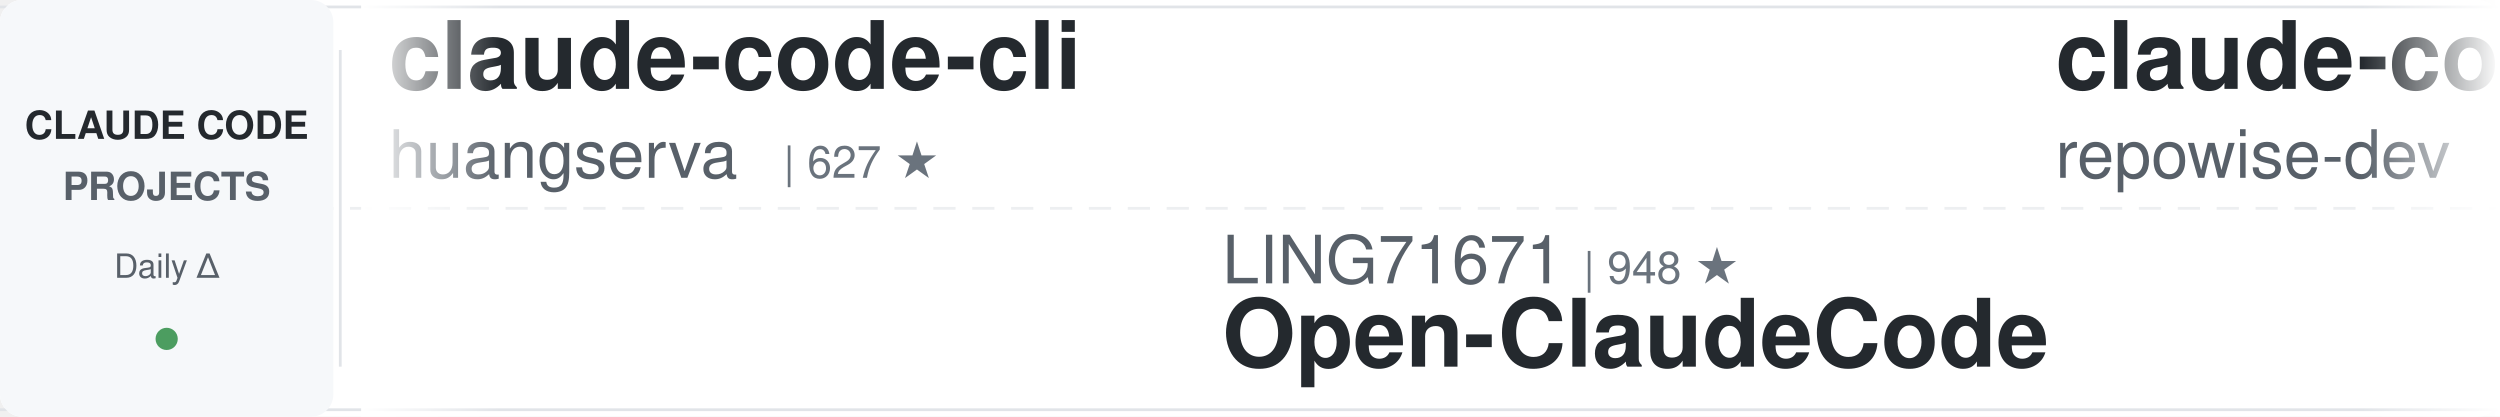
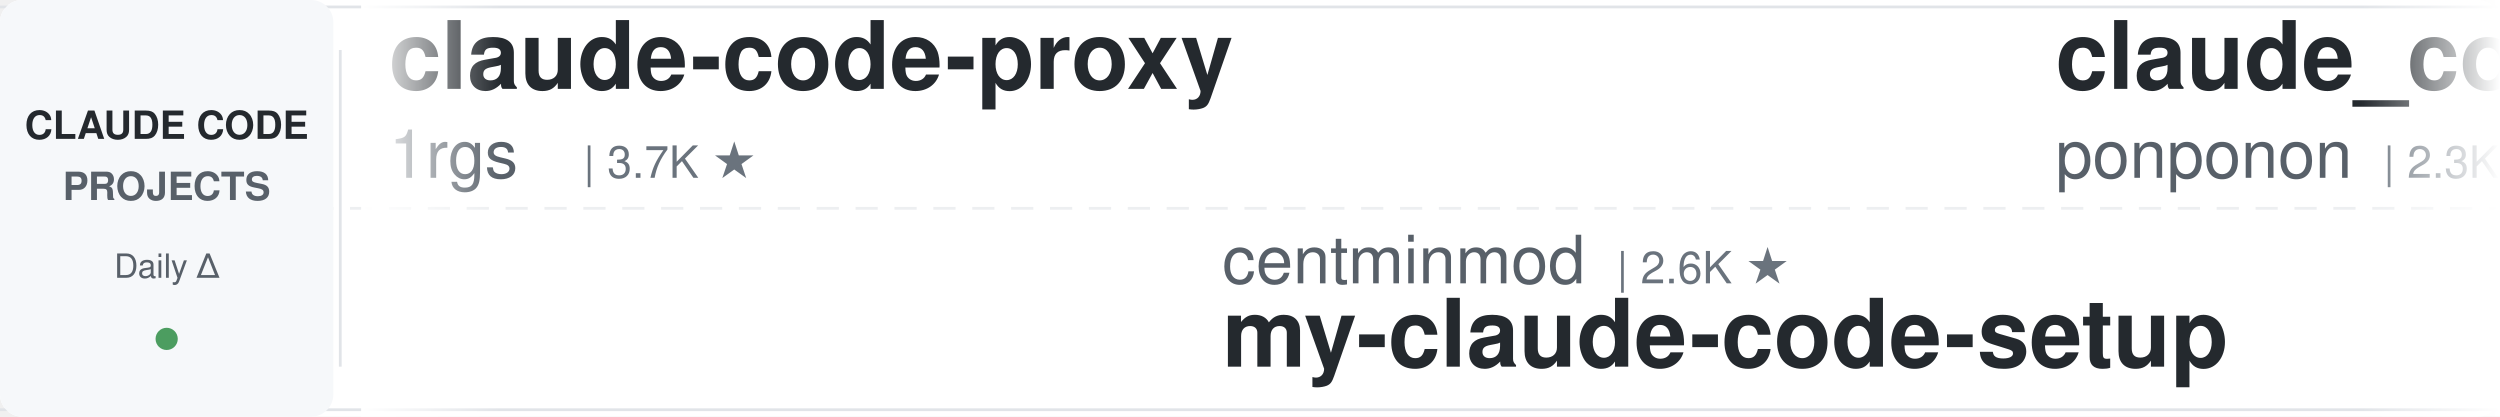
<svg xmlns="http://www.w3.org/2000/svg" width="900" height="150">
  <defs>
    <linearGradient id="leftFade" x1="0%" y1="0%" x2="100%" y2="0%">
      <stop offset="0%" style="stop-color:#ffffff;stop-opacity:1" />
      <stop offset="100%" style="stop-color:#ffffff;stop-opacity:0" />
    </linearGradient>
    <linearGradient id="rightFade" x1="0%" y1="0%" x2="100%" y2="0%">
      <stop offset="0%" style="stop-color:#ffffff;stop-opacity:0" />
      <stop offset="100%" style="stop-color:#ffffff;stop-opacity:1" />
    </linearGradient>
  </defs>
  <rect width="900" height="150" fill="#ffffff" rx="8" />
  <rect x="0" y="2" width="900" height="1" fill="#e1e4e8" />
  <rect x="0" y="147" width="900" height="1" fill="#e1e4e8" />
  <line x1="0" y1="75" x2="900" y2="75" stroke="#e1e4e8" stroke-width="1" stroke-dasharray="8 6" opacity="0.6" />
  <rect x="0" y="0" width="120" height="150" fill="#f6f8fa" rx="8" />
  <text x="60" y="50" font-family="-apple-system, BlinkMacSystemFont, 'Segoe UI', Helvetica, Arial, sans-serif" font-size="14" font-weight="600" fill="#24292e" text-anchor="middle">CLAUDE CODE</text>
  <text x="60" y="72" font-family="-apple-system, BlinkMacSystemFont, 'Segoe UI', Helvetica, Arial, sans-serif" font-size="14" font-weight="600" fill="#586069" text-anchor="middle">PROJECTS</text>
  <text x="60" y="100" font-family="-apple-system, BlinkMacSystemFont, 'Segoe UI', Helvetica, Arial, sans-serif" font-size="12" font-weight="500" fill="#586069" text-anchor="middle">Daily Δ</text>
  <circle cx="60" cy="122" r="4" fill="#22863a" opacity="0.8" />
  <rect x="122" y="18" width="1" height="114" fill="#e1e4e8" />
  <clipPath id="tickerClip">
    <rect x="130" y="0" width="770" height="150" />
  </clipPath>
  <g clip-path="url(#tickerClip)">
    <g id="tickerItems">
      <animateTransform attributeName="transform" attributeType="XML" type="translate" from="0 0" to="-3000 0" dur="54s" repeatCount="indefinite" />
      <g transform="translate(0, 0)">
-         <text x="140" y="32" font-family="-apple-system, BlinkMacSystemFont, 'Segoe UI', Helvetica, Arial, sans-serif" font-size="34" font-weight="600" fill="#24292e">claude-code-cli</text>
-         <text x="140" y="64" font-family="-apple-system, BlinkMacSystemFont, 'Segoe UI', Helvetica, Arial, sans-serif" font-size="24" font-weight="400" fill="#586069">huangserva</text>
-         <text x="282" y="64" font-family="-apple-system, BlinkMacSystemFont, 'Segoe UI', Helvetica, Arial, sans-serif" font-size="16" font-weight="500" fill="#6a737d">| 627 ★</text>
+         <text x="140" y="32" font-family="-apple-system, BlinkMacSystemFont, 'Segoe UI', Helvetica, Arial, sans-serif" font-size="34" font-weight="600" fill="#24292e">claude-code-proxy</text>
+         <text x="140" y="64" font-family="-apple-system, BlinkMacSystemFont, 'Segoe UI', Helvetica, Arial, sans-serif" font-size="24" font-weight="400" fill="#586069">1rgs</text>
+         <text x="210" y="64" font-family="-apple-system, BlinkMacSystemFont, 'Segoe UI', Helvetica, Arial, sans-serif" font-size="16" font-weight="500" fill="#6a737d">| 3.7K ★</text>
      </g>
      <g transform="translate(300, 0)">
-         <text x="140" y="102" font-family="-apple-system, BlinkMacSystemFont, 'Segoe UI', Helvetica, Arial, sans-serif" font-size="24" font-weight="400" fill="#586069">LING71671</text>
-         <text x="270" y="102" font-family="-apple-system, BlinkMacSystemFont, 'Segoe UI', Helvetica, Arial, sans-serif" font-size="16" font-weight="500" fill="#6a737d">| 948 ★</text>
-         <text x="140" y="132" font-family="-apple-system, BlinkMacSystemFont, 'Segoe UI', Helvetica, Arial, sans-serif" font-size="34" font-weight="600" fill="#24292e">Open-ClaudeCode</text>
+         <text x="140" y="102" font-family="-apple-system, BlinkMacSystemFont, 'Segoe UI', Helvetica, Arial, sans-serif" font-size="24" font-weight="400" fill="#586069">centminmod</text>
+         <text x="282" y="102" font-family="-apple-system, BlinkMacSystemFont, 'Segoe UI', Helvetica, Arial, sans-serif" font-size="16" font-weight="500" fill="#6a737d">| 2.6K ★</text>
+         <text x="140" y="132" font-family="-apple-system, BlinkMacSystemFont, 'Segoe UI', Helvetica, Arial, sans-serif" font-size="34" font-weight="600" fill="#24292e">my-claude-code-setup</text>
      </g>
      <g transform="translate(600, 0)">
-         <text x="140" y="32" font-family="-apple-system, BlinkMacSystemFont, 'Segoe UI', Helvetica, Arial, sans-serif" font-size="34" font-weight="600" fill="#24292e">claude-code-prompts</text>
-         <text x="140" y="64" font-family="-apple-system, BlinkMacSystemFont, 'Segoe UI', Helvetica, Arial, sans-serif" font-size="24" font-weight="400" fill="#586069">repowise-dev</text>
-         <text x="306" y="64" font-family="-apple-system, BlinkMacSystemFont, 'Segoe UI', Helvetica, Arial, sans-serif" font-size="16" font-weight="500" fill="#6a737d">| 1.2K ★</text>
+         <text x="140" y="32" font-family="-apple-system, BlinkMacSystemFont, 'Segoe UI', Helvetica, Arial, sans-serif" font-size="34" font-weight="600" fill="#24292e">claude_code_src</text>
+         <text x="140" y="64" font-family="-apple-system, BlinkMacSystemFont, 'Segoe UI', Helvetica, Arial, sans-serif" font-size="24" font-weight="400" fill="#586069">ponponon</text>
+         <text x="258" y="64" font-family="-apple-system, BlinkMacSystemFont, 'Segoe UI', Helvetica, Arial, sans-serif" font-size="16" font-weight="500" fill="#6a737d">| 2.3K ★</text>
      </g>
      <g transform="translate(900, 0)">
-         <text x="140" y="102" font-family="-apple-system, BlinkMacSystemFont, 'Segoe UI', Helvetica, Arial, sans-serif" font-size="24" font-weight="400" fill="#586069">diet103</text>
-         <text x="246" y="102" font-family="-apple-system, BlinkMacSystemFont, 'Segoe UI', Helvetica, Arial, sans-serif" font-size="16" font-weight="500" fill="#6a737d">| 10.0K ★</text>
-         <text x="140" y="132" font-family="-apple-system, BlinkMacSystemFont, 'Segoe UI', Helvetica, Arial, sans-serif" font-size="34" font-weight="600" fill="#24292e">claude-code-infrastructu...</text>
+         <text x="140" y="102" font-family="-apple-system, BlinkMacSystemFont, 'Segoe UI', Helvetica, Arial, sans-serif" font-size="24" font-weight="400" fill="#586069">hangsman</text>
+         <text x="258" y="102" font-family="-apple-system, BlinkMacSystemFont, 'Segoe UI', Helvetica, Arial, sans-serif" font-size="16" font-weight="500" fill="#6a737d">| 794 ★</text>
+         <text x="140" y="132" font-family="-apple-system, BlinkMacSystemFont, 'Segoe UI', Helvetica, Arial, sans-serif" font-size="34" font-weight="600" fill="#24292e">claude-code-source</text>
      </g>
      <g transform="translate(1200, 0)">
-         <text x="140" y="32" font-family="-apple-system, BlinkMacSystemFont, 'Segoe UI', Helvetica, Arial, sans-serif" font-size="34" font-weight="600" fill="#24292e">Dive-into-Claude-Code</text>
-         <text x="140" y="64" font-family="-apple-system, BlinkMacSystemFont, 'Segoe UI', Helvetica, Arial, sans-serif" font-size="24" font-weight="400" fill="#586069">VILA-Lab</text>
-         <text x="258" y="64" font-family="-apple-system, BlinkMacSystemFont, 'Segoe UI', Helvetica, Arial, sans-serif" font-size="16" font-weight="500" fill="#6a737d">| 2.1K ★</text>
+         <text x="140" y="32" font-family="-apple-system, BlinkMacSystemFont, 'Segoe UI', Helvetica, Arial, sans-serif" font-size="34" font-weight="600" fill="#24292e">claude-code-guide</text>
+         <text x="140" y="64" font-family="-apple-system, BlinkMacSystemFont, 'Segoe UI', Helvetica, Arial, sans-serif" font-size="24" font-weight="400" fill="#586069">Cranot</text>
+         <text x="234" y="64" font-family="-apple-system, BlinkMacSystemFont, 'Segoe UI', Helvetica, Arial, sans-serif" font-size="16" font-weight="500" fill="#6a737d">| 2.9K ★</text>
      </g>
      <g transform="translate(1500, 0)">
+         <text x="140" y="102" font-family="-apple-system, BlinkMacSystemFont, 'Segoe UI', Helvetica, Arial, sans-serif" font-size="24" font-weight="400" fill="#586069">huangjia2019</text>
+         <text x="306" y="102" font-family="-apple-system, BlinkMacSystemFont, 'Segoe UI', Helvetica, Arial, sans-serif" font-size="16" font-weight="500" fill="#6a737d">| 1.1K ★</text>
+         <text x="140" y="132" font-family="-apple-system, BlinkMacSystemFont, 'Segoe UI', Helvetica, Arial, sans-serif" font-size="34" font-weight="600" fill="#24292e">claude-code-engineering</text>
+       </g>
+       <g transform="translate(1800, 0)">
+         <text x="140" y="32" font-family="-apple-system, BlinkMacSystemFont, 'Segoe UI', Helvetica, Arial, sans-serif" font-size="34" font-weight="600" fill="#24292e">Claude-Code-Source-Study</text>
+         <text x="140" y="64" font-family="-apple-system, BlinkMacSystemFont, 'Segoe UI', Helvetica, Arial, sans-serif" font-size="24" font-weight="400" fill="#586069">luyao618</text>
+         <text x="258" y="64" font-family="-apple-system, BlinkMacSystemFont, 'Segoe UI', Helvetica, Arial, sans-serif" font-size="16" font-weight="500" fill="#6a737d">| 1.7K ★</text>
+       </g>
+       <g transform="translate(2100, 0)">
        <text x="140" y="102" font-family="-apple-system, BlinkMacSystemFont, 'Segoe UI', Helvetica, Arial, sans-serif" font-size="24" font-weight="400" fill="#586069">AICoderTudou</text>
        <text x="306" y="102" font-family="-apple-system, BlinkMacSystemFont, 'Segoe UI', Helvetica, Arial, sans-serif" font-size="16" font-weight="500" fill="#6a737d">| 495 ★</text>
        <text x="140" y="132" font-family="-apple-system, BlinkMacSystemFont, 'Segoe UI', Helvetica, Arial, sans-serif" font-size="34" font-weight="600" fill="#24292e">claude-code-tudou</text>
      </g>
-       <g transform="translate(1800, 0)">
+       <g transform="translate(2400, 0)">
        <text x="140" y="32" font-family="-apple-system, BlinkMacSystemFont, 'Segoe UI', Helvetica, Arial, sans-serif" font-size="34" font-weight="600" fill="#24292e">claude-code-security-rev...</text>
        <text x="140" y="64" font-family="-apple-system, BlinkMacSystemFont, 'Segoe UI', Helvetica, Arial, sans-serif" font-size="24" font-weight="400" fill="#586069">anthropics</text>
        <text x="282" y="64" font-family="-apple-system, BlinkMacSystemFont, 'Segoe UI', Helvetica, Arial, sans-serif" font-size="16" font-weight="500" fill="#6a737d">| 6.2K ★</text>
      </g>
-       <g transform="translate(2100, 0)">
-         <text x="140" y="102" font-family="-apple-system, BlinkMacSystemFont, 'Segoe UI', Helvetica, Arial, sans-serif" font-size="24" font-weight="400" fill="#586069">Yuyz0112</text>
-         <text x="258" y="102" font-family="-apple-system, BlinkMacSystemFont, 'Segoe UI', Helvetica, Arial, sans-serif" font-size="16" font-weight="500" fill="#6a737d">| 2.4K ★</text>
-         <text x="140" y="132" font-family="-apple-system, BlinkMacSystemFont, 'Segoe UI', Helvetica, Arial, sans-serif" font-size="34" font-weight="600" fill="#24292e">claude-code-reverse</text>
-       </g>
-       <g transform="translate(2400, 0)">
-         <text x="140" y="32" font-family="-apple-system, BlinkMacSystemFont, 'Segoe UI', Helvetica, Arial, sans-serif" font-size="34" font-weight="600" fill="#24292e">arcads-claude-code</text>
-         <text x="140" y="64" font-family="-apple-system, BlinkMacSystemFont, 'Segoe UI', Helvetica, Arial, sans-serif" font-size="24" font-weight="400" fill="#586069">krusemediallc</text>
-         <text x="318" y="64" font-family="-apple-system, BlinkMacSystemFont, 'Segoe UI', Helvetica, Arial, sans-serif" font-size="16" font-weight="500" fill="#6a737d">| 1.5K ★</text>
-       </g>
      <g transform="translate(2700, 0)">
-         <text x="140" y="102" font-family="-apple-system, BlinkMacSystemFont, 'Segoe UI', Helvetica, Arial, sans-serif" font-size="24" font-weight="400" fill="#586069">multica-ai</text>
-         <text x="282" y="102" font-family="-apple-system, BlinkMacSystemFont, 'Segoe UI', Helvetica, Arial, sans-serif" font-size="16" font-weight="500" fill="#6a737d">| 211.6K ★</text>
-         <text x="140" y="132" font-family="-apple-system, BlinkMacSystemFont, 'Segoe UI', Helvetica, Arial, sans-serif" font-size="34" font-weight="600" fill="#24292e">andrej-karpathy-skills</text>
+         <text x="140" y="102" font-family="-apple-system, BlinkMacSystemFont, 'Segoe UI', Helvetica, Arial, sans-serif" font-size="24" font-weight="400" fill="#586069">nicedreamzapp</text>
+         <text x="318" y="102" font-family="-apple-system, BlinkMacSystemFont, 'Segoe UI', Helvetica, Arial, sans-serif" font-size="16" font-weight="500" fill="#6a737d">| 3.3K ★</text>
+         <text x="140" y="132" font-family="-apple-system, BlinkMacSystemFont, 'Segoe UI', Helvetica, Arial, sans-serif" font-size="34" font-weight="600" fill="#24292e">claude-code-local</text>
      </g>
      <g transform="translate(3000, 0)">
-         <text x="140" y="32" font-family="-apple-system, BlinkMacSystemFont, 'Segoe UI', Helvetica, Arial, sans-serif" font-size="34" font-weight="600" fill="#24292e">claude-code-cli</text>
-         <text x="140" y="64" font-family="-apple-system, BlinkMacSystemFont, 'Segoe UI', Helvetica, Arial, sans-serif" font-size="24" font-weight="400" fill="#586069">huangserva</text>
-         <text x="282" y="64" font-family="-apple-system, BlinkMacSystemFont, 'Segoe UI', Helvetica, Arial, sans-serif" font-size="16" font-weight="500" fill="#6a737d">| 627 ★</text>
+         <text x="140" y="32" font-family="-apple-system, BlinkMacSystemFont, 'Segoe UI', Helvetica, Arial, sans-serif" font-size="34" font-weight="600" fill="#24292e">claude-code-proxy</text>
+         <text x="140" y="64" font-family="-apple-system, BlinkMacSystemFont, 'Segoe UI', Helvetica, Arial, sans-serif" font-size="24" font-weight="400" fill="#586069">1rgs</text>
+         <text x="210" y="64" font-family="-apple-system, BlinkMacSystemFont, 'Segoe UI', Helvetica, Arial, sans-serif" font-size="16" font-weight="500" fill="#6a737d">| 3.7K ★</text>
      </g>
      <g transform="translate(3300, 0)">
-         <text x="140" y="102" font-family="-apple-system, BlinkMacSystemFont, 'Segoe UI', Helvetica, Arial, sans-serif" font-size="24" font-weight="400" fill="#586069">LING71671</text>
-         <text x="270" y="102" font-family="-apple-system, BlinkMacSystemFont, 'Segoe UI', Helvetica, Arial, sans-serif" font-size="16" font-weight="500" fill="#6a737d">| 948 ★</text>
-         <text x="140" y="132" font-family="-apple-system, BlinkMacSystemFont, 'Segoe UI', Helvetica, Arial, sans-serif" font-size="34" font-weight="600" fill="#24292e">Open-ClaudeCode</text>
+         <text x="140" y="102" font-family="-apple-system, BlinkMacSystemFont, 'Segoe UI', Helvetica, Arial, sans-serif" font-size="24" font-weight="400" fill="#586069">centminmod</text>
+         <text x="282" y="102" font-family="-apple-system, BlinkMacSystemFont, 'Segoe UI', Helvetica, Arial, sans-serif" font-size="16" font-weight="500" fill="#6a737d">| 2.6K ★</text>
+         <text x="140" y="132" font-family="-apple-system, BlinkMacSystemFont, 'Segoe UI', Helvetica, Arial, sans-serif" font-size="34" font-weight="600" fill="#24292e">my-claude-code-setup</text>
      </g>
      <g transform="translate(3600, 0)">
-         <text x="140" y="32" font-family="-apple-system, BlinkMacSystemFont, 'Segoe UI', Helvetica, Arial, sans-serif" font-size="34" font-weight="600" fill="#24292e">claude-code-prompts</text>
-         <text x="140" y="64" font-family="-apple-system, BlinkMacSystemFont, 'Segoe UI', Helvetica, Arial, sans-serif" font-size="24" font-weight="400" fill="#586069">repowise-dev</text>
-         <text x="306" y="64" font-family="-apple-system, BlinkMacSystemFont, 'Segoe UI', Helvetica, Arial, sans-serif" font-size="16" font-weight="500" fill="#6a737d">| 1.2K ★</text>
+         <text x="140" y="32" font-family="-apple-system, BlinkMacSystemFont, 'Segoe UI', Helvetica, Arial, sans-serif" font-size="34" font-weight="600" fill="#24292e">claude_code_src</text>
+         <text x="140" y="64" font-family="-apple-system, BlinkMacSystemFont, 'Segoe UI', Helvetica, Arial, sans-serif" font-size="24" font-weight="400" fill="#586069">ponponon</text>
+         <text x="258" y="64" font-family="-apple-system, BlinkMacSystemFont, 'Segoe UI', Helvetica, Arial, sans-serif" font-size="16" font-weight="500" fill="#6a737d">| 2.3K ★</text>
      </g>
      <g transform="translate(3900, 0)">
-         <text x="140" y="102" font-family="-apple-system, BlinkMacSystemFont, 'Segoe UI', Helvetica, Arial, sans-serif" font-size="24" font-weight="400" fill="#586069">diet103</text>
-         <text x="246" y="102" font-family="-apple-system, BlinkMacSystemFont, 'Segoe UI', Helvetica, Arial, sans-serif" font-size="16" font-weight="500" fill="#6a737d">| 10.0K ★</text>
-         <text x="140" y="132" font-family="-apple-system, BlinkMacSystemFont, 'Segoe UI', Helvetica, Arial, sans-serif" font-size="34" font-weight="600" fill="#24292e">claude-code-infrastructu...</text>
+         <text x="140" y="102" font-family="-apple-system, BlinkMacSystemFont, 'Segoe UI', Helvetica, Arial, sans-serif" font-size="24" font-weight="400" fill="#586069">hangsman</text>
+         <text x="258" y="102" font-family="-apple-system, BlinkMacSystemFont, 'Segoe UI', Helvetica, Arial, sans-serif" font-size="16" font-weight="500" fill="#6a737d">| 794 ★</text>
+         <text x="140" y="132" font-family="-apple-system, BlinkMacSystemFont, 'Segoe UI', Helvetica, Arial, sans-serif" font-size="34" font-weight="600" fill="#24292e">claude-code-source</text>
      </g>
    </g>
  </g>
  <rect x="130" y="0" width="50" height="150" fill="url(#leftFade)" />
  <rect x="850" y="0" width="50" height="150" fill="url(#rightFade)" />
</svg>
